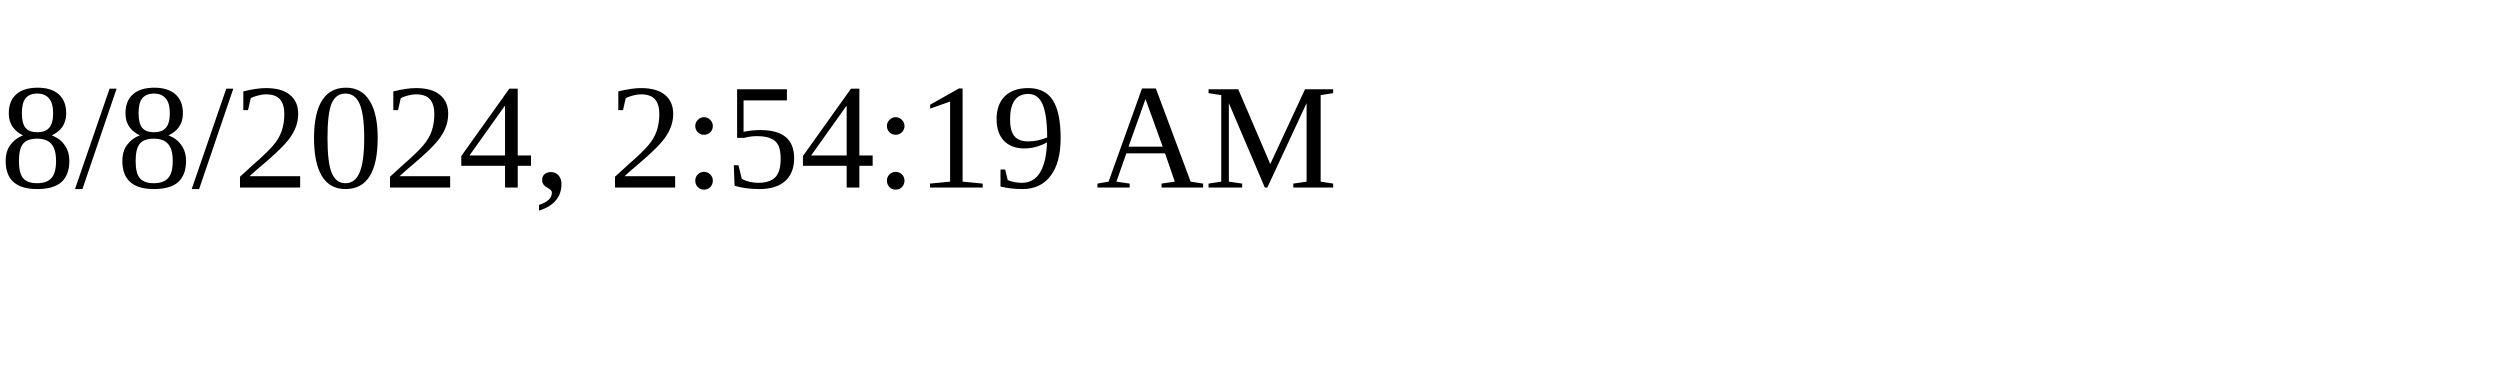
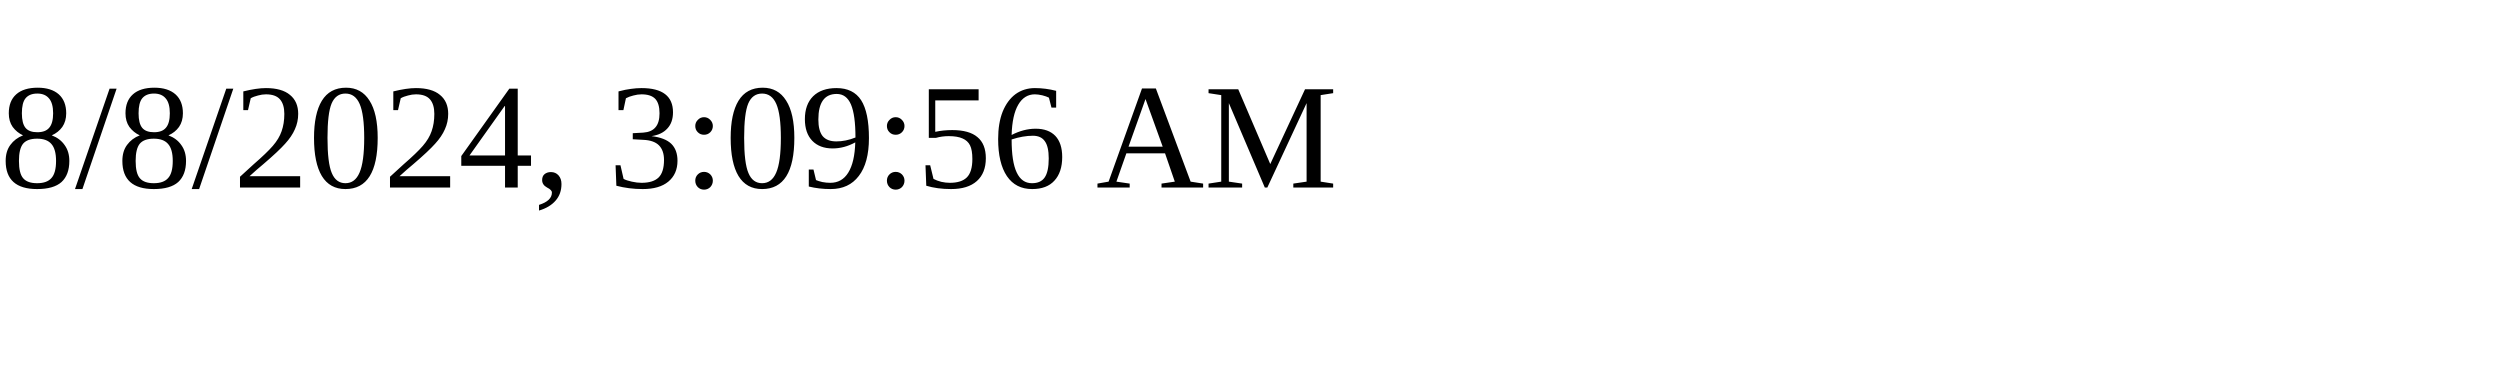
<svg xmlns="http://www.w3.org/2000/svg" height="30" width="200">
-   <text x="0" y="15">8/8/2024, 2:54:19 AM</text>
+   <text x="0" y="15">8/8/2024, 3:09:56 AM</text>
</svg>
